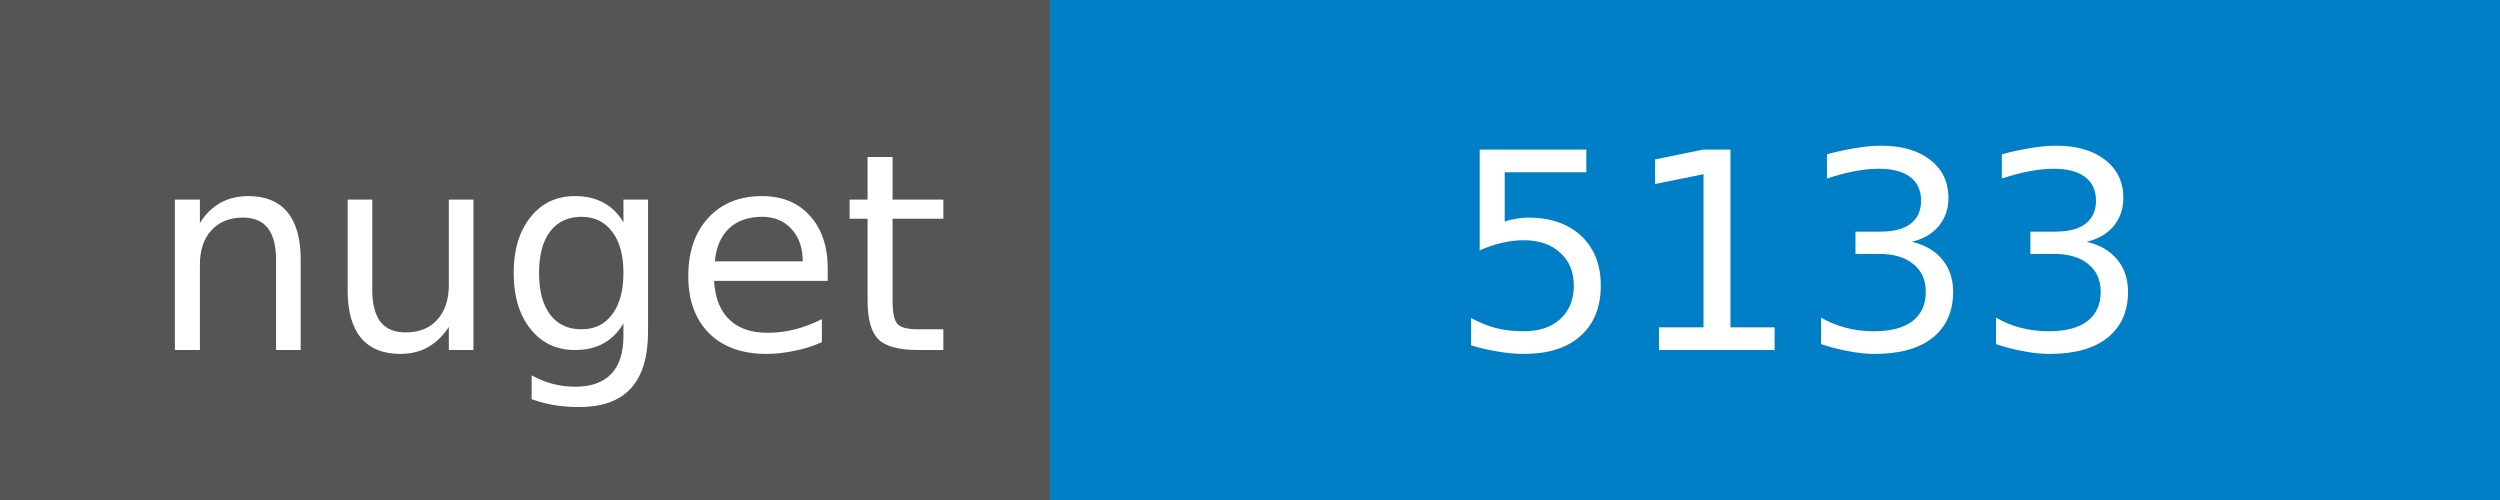
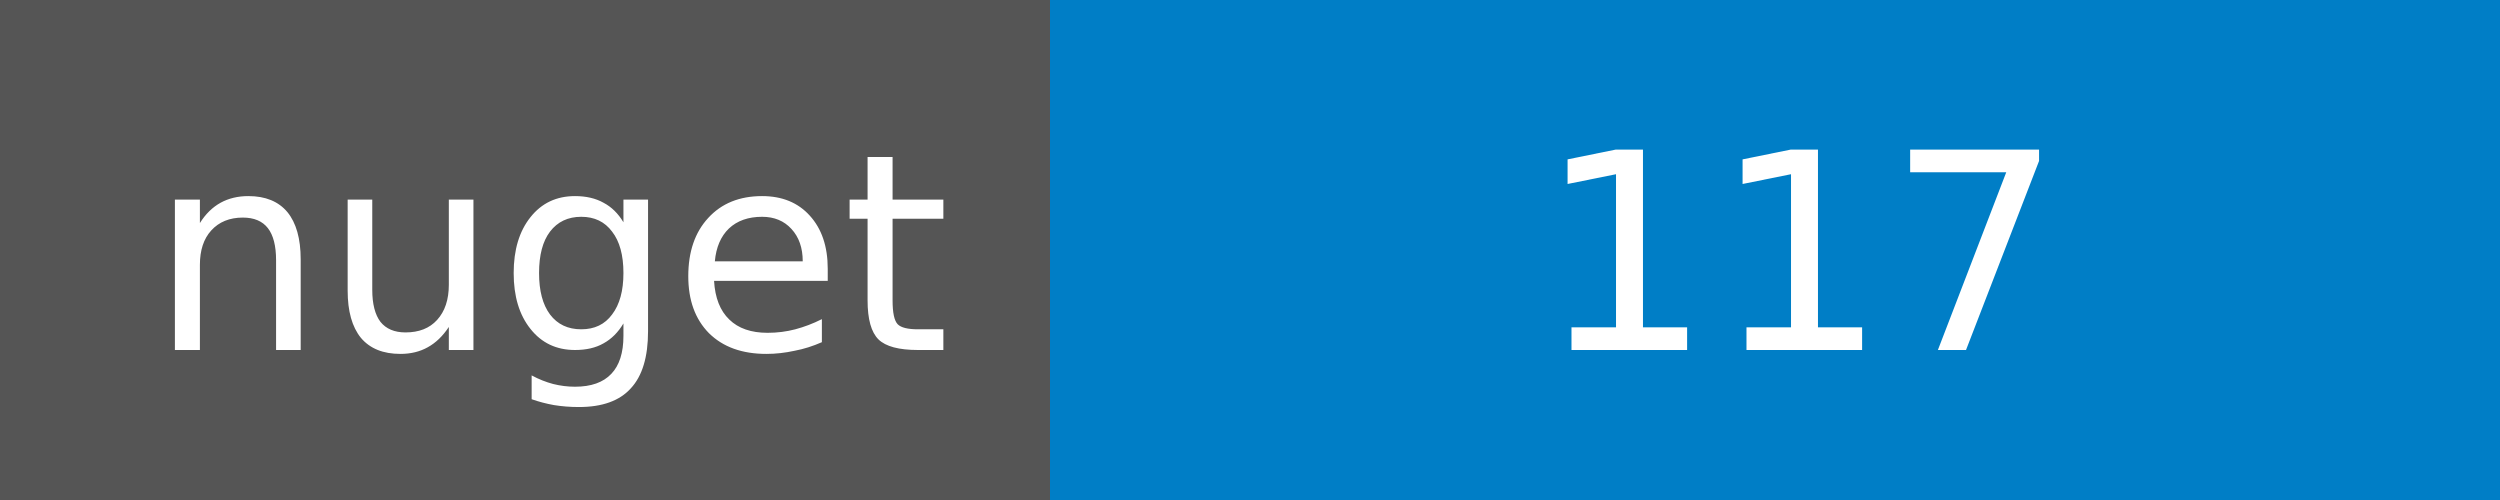
<svg xmlns="http://www.w3.org/2000/svg" width="100" height="20">
  <g shape-rendering="crispEdges">
    <path fill="#555" d="M0 0h42v20H0z" />
    <path fill="#007ec6" d="M42 0h58v20H42z" />
  </g>
  <g fill="#fff" text-anchor="middle" font-family="DejaVu Sans,Verdana,Geneva,sans-serif" font-size="11">
    <text x="22" y="14">nuget</text>
-     <text x="72" y="14">5133</text>
+     <text x="72" y="14">117</text>
  </g>
</svg>
